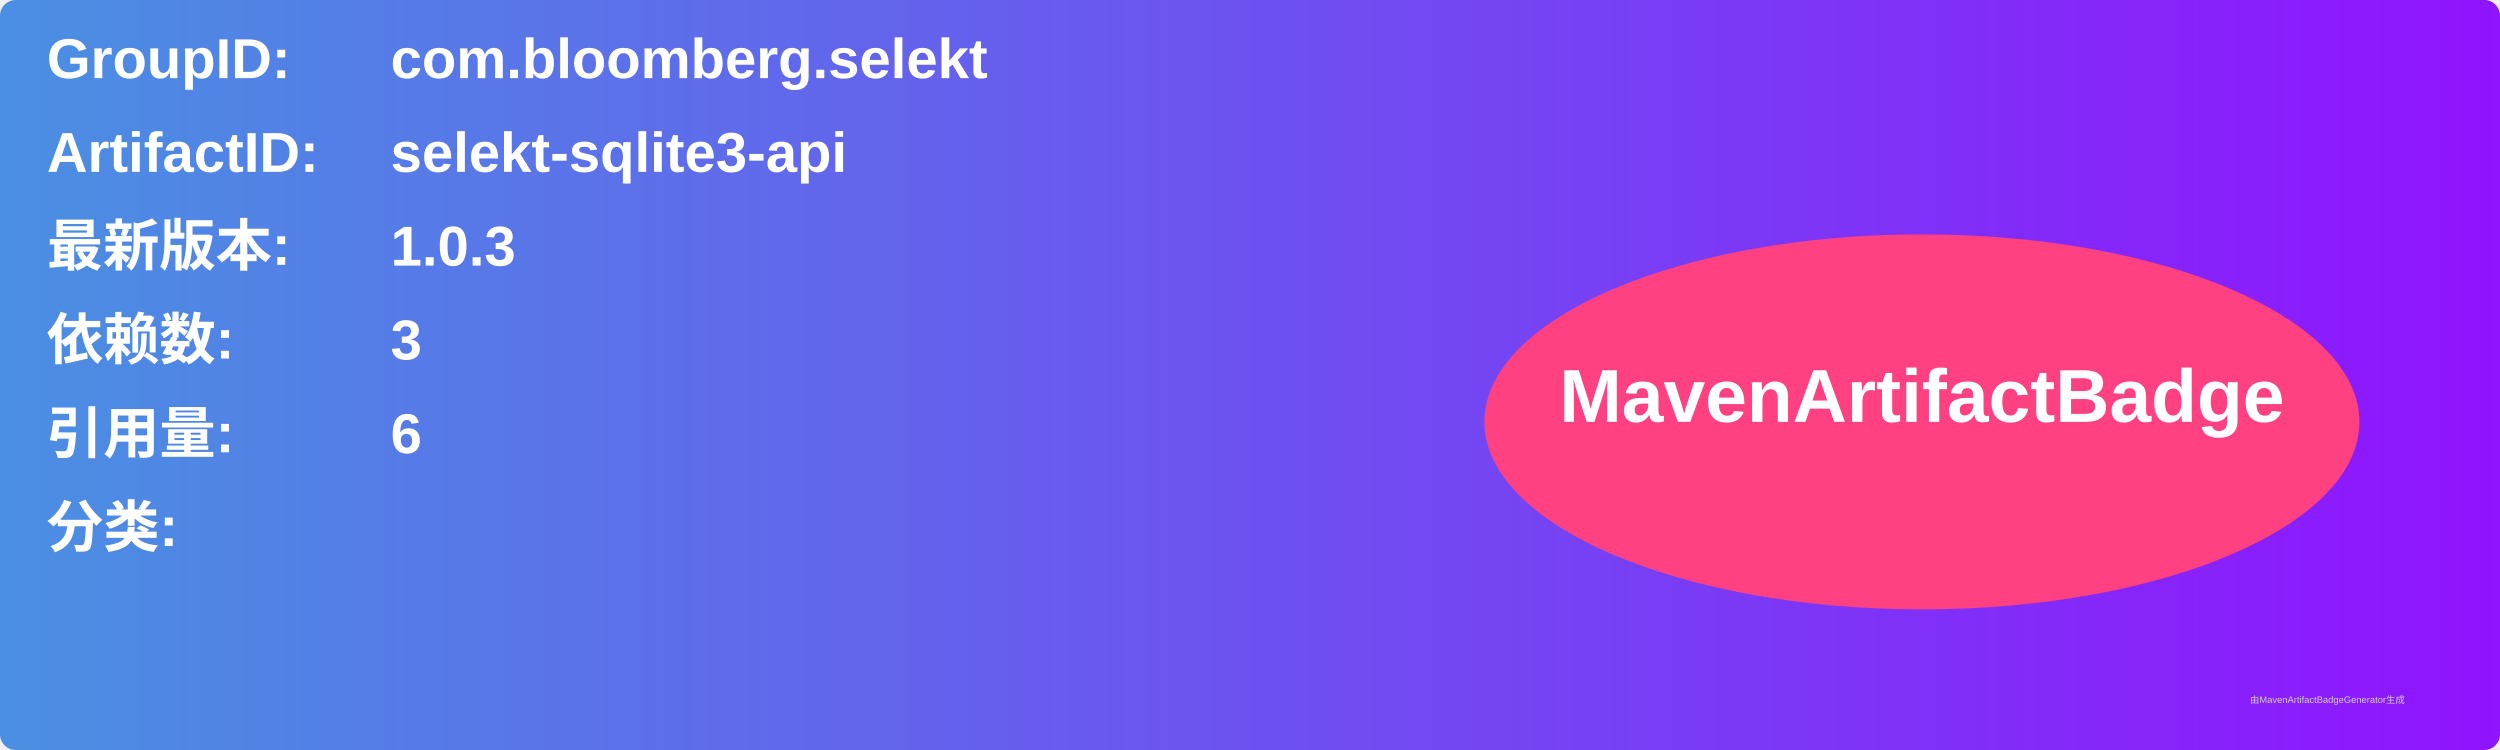
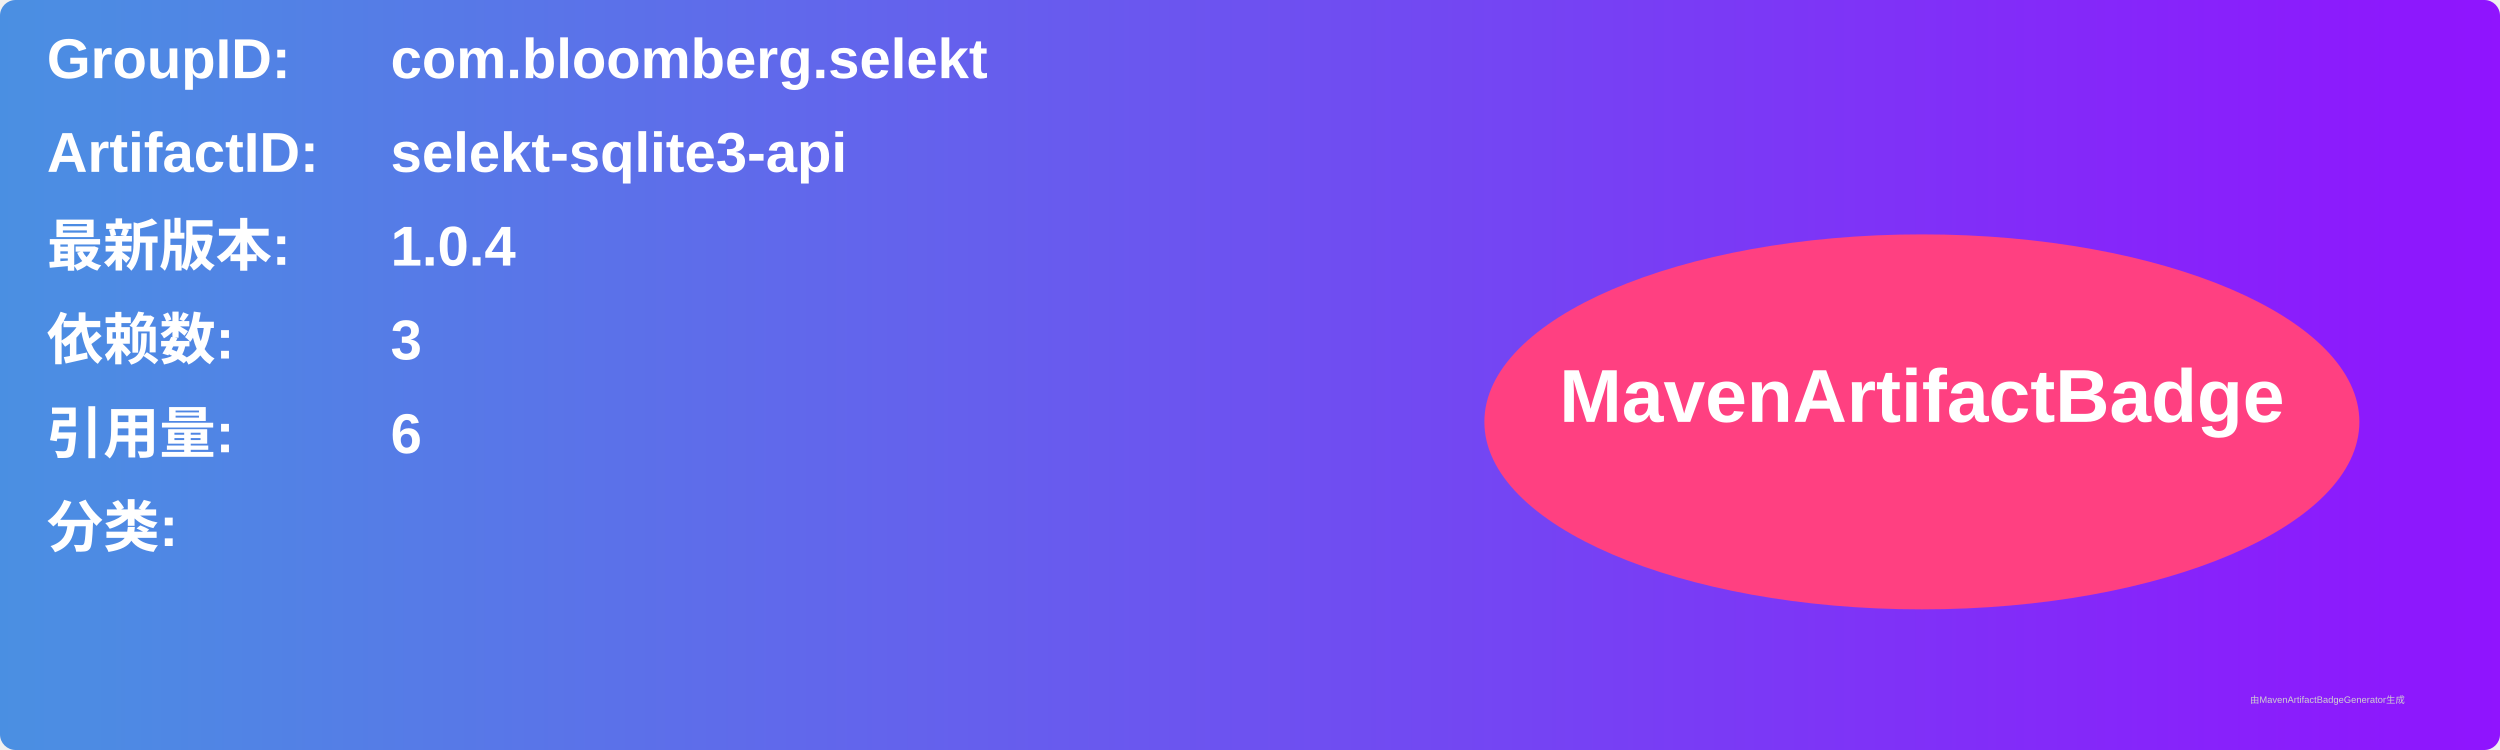
<svg xmlns="http://www.w3.org/2000/svg" width="800" height="240" viewBox="0 0 800 240">
  <linearGradient id="grad" x1="0%" y1="0%" x2="100%" y2="0%">
    <stop offset="0%" stop-color="#4a90e2" />
    <stop offset="100%" stop-color="#9013fe" />
  </linearGradient>
  <rect width="100%" height="100%" rx="5" ry="5" fill="url(#grad)" />
  <g transform="translate(15, 15)">
    <text x="0" y="10" font-family="Arial" font-size="18" fill="white" font-weight="bold" width="260">GroupID:</text>
    <text x="110" y="10" font-family="Arial" font-size="18" fill="white" font-weight="bold" width="460">com.bloomberg.selekt</text>
    <text x="0" y="40" font-family="Arial" font-size="18" fill="white" font-weight="bold" width="260">ArtifactID:</text>
    <text x="110" y="40" font-family="Arial" font-size="18" fill="white" font-weight="bold" width="460">selekt-sqlite3-api</text>
    <text x="0" y="70" font-family="Arial" font-size="18" fill="white" font-weight="bold">最新版本:</text>
    <text x="110" y="70" font-family="Arial" font-size="18" fill="white" font-weight="bold">
-       <tspan font-weight="bold">1.0.3</tspan>
+       <tspan font-weight="bold">1.0.4</tspan>
    </text>
    <text x="0" y="100" font-family="Arial" font-size="18" fill="white" font-weight="bold">依赖数: </text>
    <text x="110" y="100" font-family="Arial" font-size="18" fill="white">
      <tspan font-weight="bold">3</tspan>
    </text>
    <text x="0" y="130" font-family="Arial" font-size="18" fill="white" font-weight="bold">引用量: </text>
    <text x="110" y="130" font-family="Arial" font-size="18" fill="white">
      <tspan font-weight="bold">6</tspan>
    </text>
    <text x="0" y="160" font-family="Arial" font-size="18" fill="white" font-weight="bold">分类:</text>
    <text x="10" y="190" font-family="Arial" font-size="10" fill="white">
      <tspan font-weight="bold" />
    </text>
    <ellipse cx="600" cy="120" rx="140" ry="60" fill="#ff4081" />
    <text x="600" y="120" text-anchor="middle" font-family="Arial" font-size="24" fill="white" font-weight="bold">MavenArtifactBadge</text>
  </g>
  <text x="720" y="225" font-family="Arial" font-size="3" fill="#d0d0d0">由MavenArtifactBadgeGenerator生成</text>
</svg>
